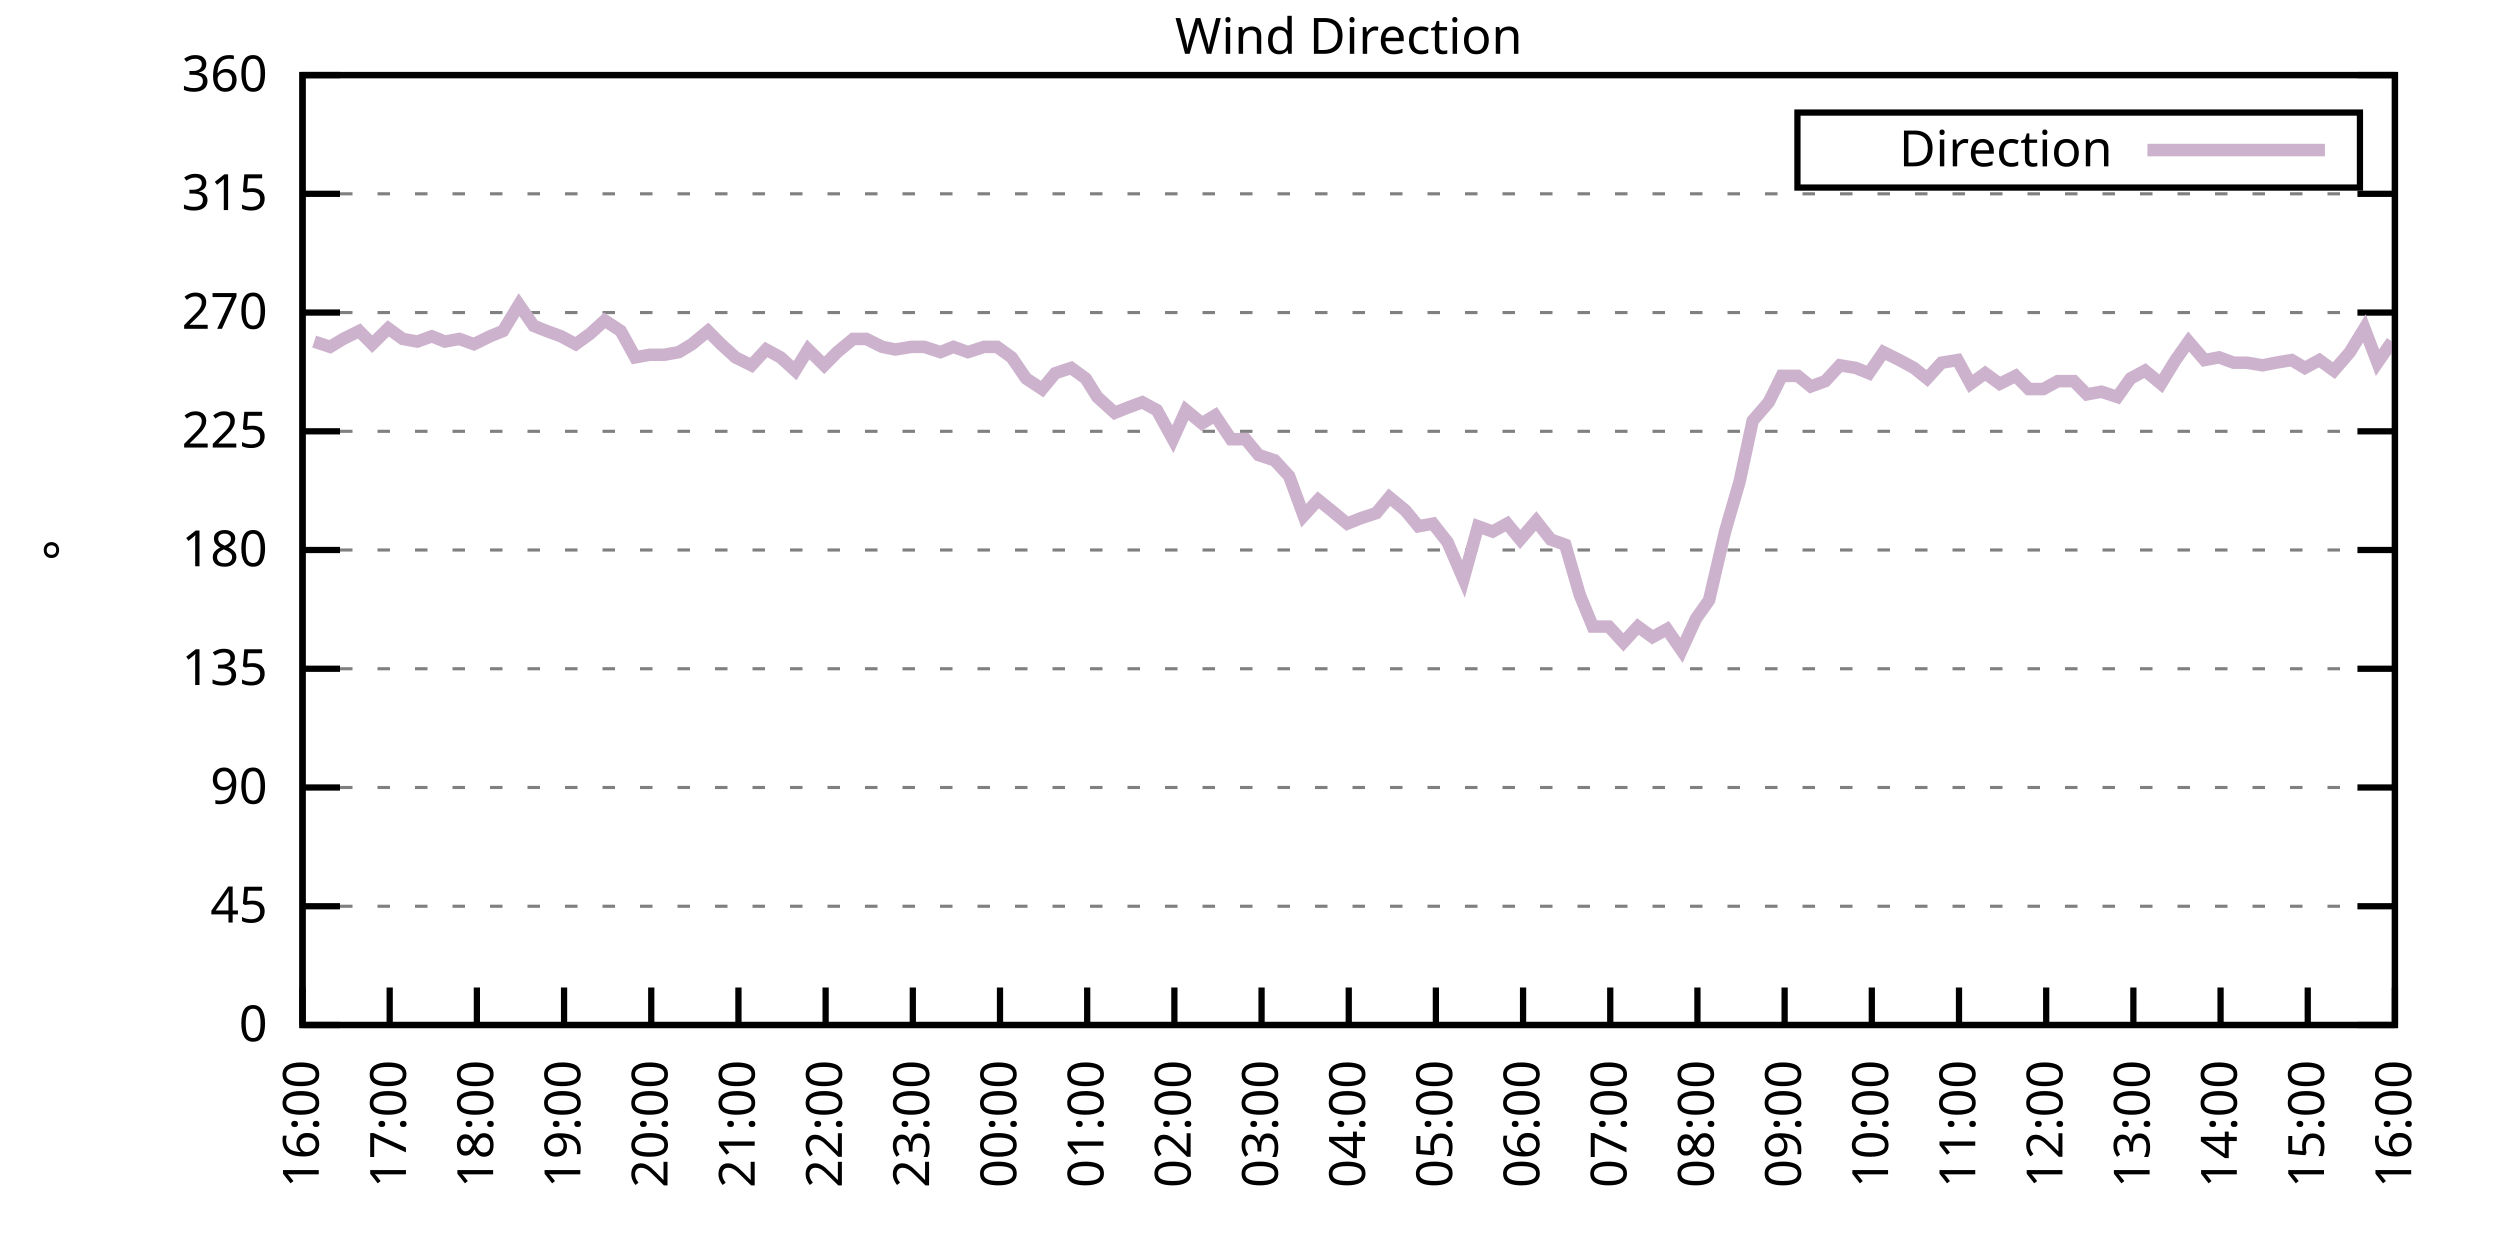
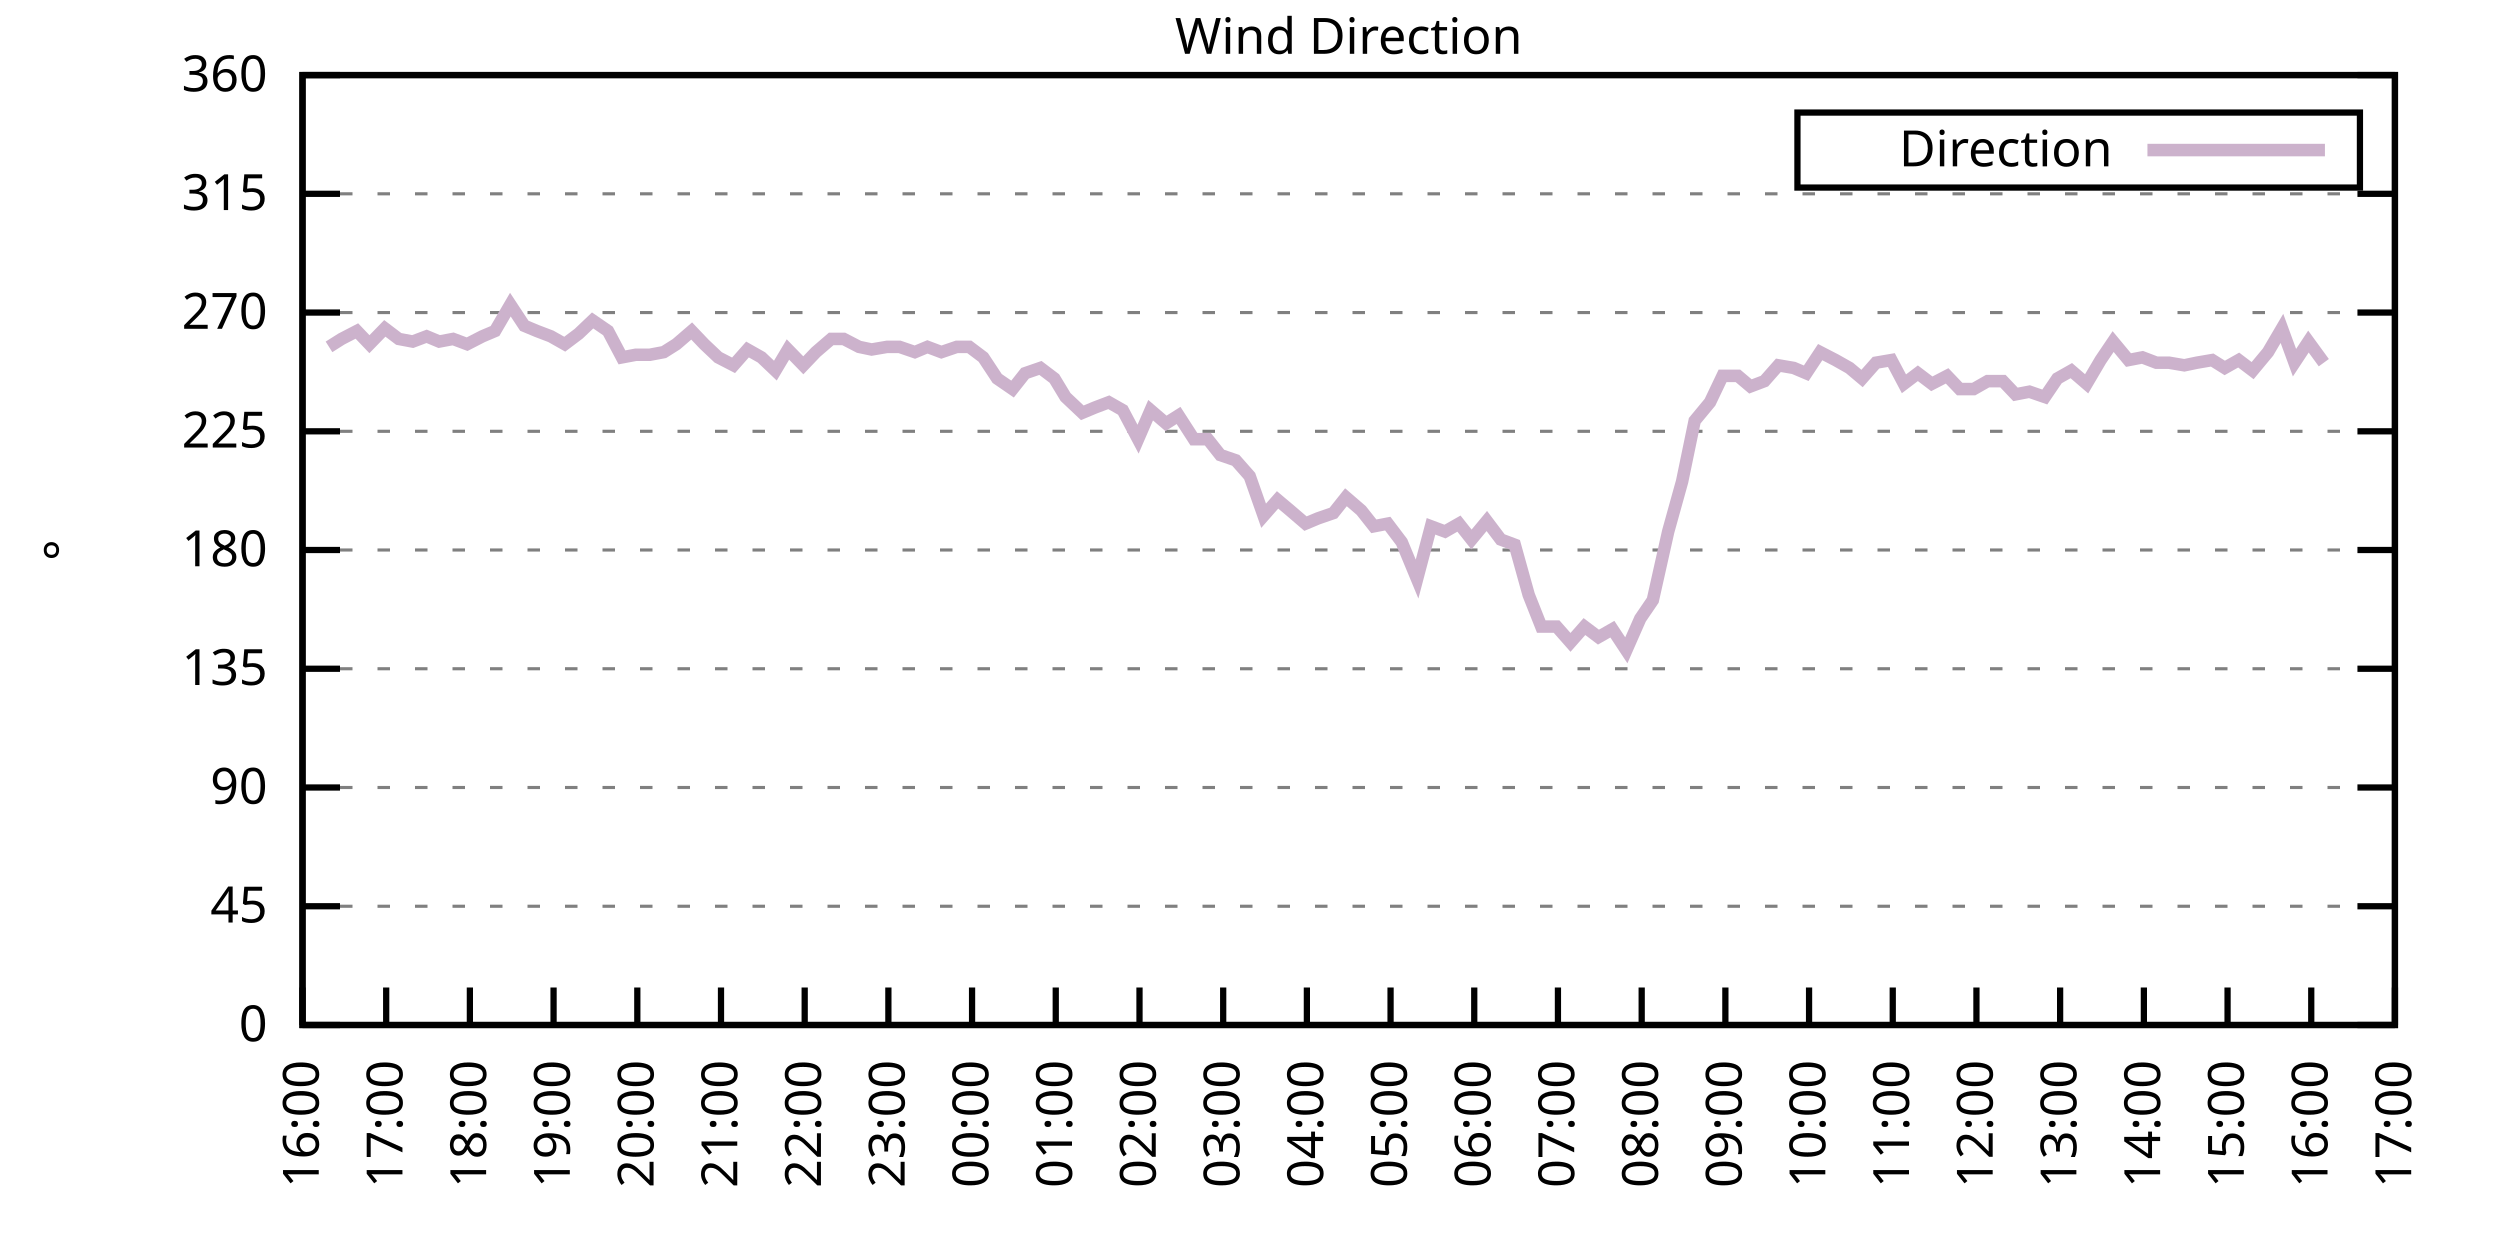
<svg xmlns="http://www.w3.org/2000/svg" xmlns:xlink="http://www.w3.org/1999/xlink" width="400" height="200" viewBox="0 0 400 200">
  <g id="gnuplot_canvas">
    <rect x="0" y="0" width="400" height="200" fill="none" />
    <defs>
      <circle id="gpDot" r="0.5" stroke-width="0.5" stroke="currentColor" />
      <path id="gpPt0" stroke-width="0.333" stroke="currentColor" d="M-1,0 h2 M0,-1 v2" />
      <path id="gpPt1" stroke-width="0.333" stroke="currentColor" d="M-1,-1 L1,1 M1,-1 L-1,1" />
      <path id="gpPt2" stroke-width="0.333" stroke="currentColor" d="M-1,0 L1,0 M0,-1 L0,1 M-1,-1 L1,1 M-1,1 L1,-1" />
      <rect id="gpPt3" stroke-width="0.333" stroke="currentColor" x="-1" y="-1" width="2" height="2" />
      <rect id="gpPt4" stroke-width="0.333" stroke="currentColor" fill="currentColor" x="-1" y="-1" width="2" height="2" />
      <circle id="gpPt5" stroke-width="0.333" stroke="currentColor" cx="0" cy="0" r="1" />
      <use xlink:href="#gpPt5" id="gpPt6" fill="currentColor" stroke="none" />
      <path id="gpPt7" stroke-width="0.333" stroke="currentColor" d="M0,-1.33 L-1.33,0.67 L1.33,0.67 z" />
      <use xlink:href="#gpPt7" id="gpPt8" fill="currentColor" stroke="none" />
      <use xlink:href="#gpPt7" id="gpPt9" stroke="currentColor" transform="rotate(180)" />
      <use xlink:href="#gpPt9" id="gpPt10" fill="currentColor" stroke="none" />
      <use xlink:href="#gpPt3" id="gpPt11" stroke="currentColor" transform="rotate(45)" />
      <use xlink:href="#gpPt11" id="gpPt12" fill="currentColor" stroke="none" />
      <path id="gpPt13" stroke-width="0.333" stroke="currentColor" d="M0,1.330 L1.265,0.411 L0.782,-1.067 L-0.782,-1.076 L-1.265,0.411 z" />
      <use xlink:href="#gpPt13" id="gpPt14" fill="currentColor" stroke="none" />
      <filter id="textbox" filterUnits="objectBoundingBox" x="0" y="0" height="1" width="1">
        <feFlood flood-color="white" flood-opacity="1" result="bgnd" />
        <feComposite in="SourceGraphic" in2="bgnd" operator="atop" />
      </filter>
      <filter id="greybox" filterUnits="objectBoundingBox" x="0" y="0" height="1" width="1">
        <feFlood flood-color="lightgrey" flood-opacity="1" result="grey" />
        <feComposite in="SourceGraphic" in2="grey" operator="atop" />
      </filter>
    </defs>
    <g fill="none" color="white" stroke="currentColor" stroke-width="1.00" stroke-linecap="butt" stroke-linejoin="miter">
</g>
    <g fill="none" color="black" stroke="currentColor" stroke-width="1.00" stroke-linecap="butt" stroke-linejoin="miter">
      <g stroke="none" shape-rendering="crispEdges">
        <polygon fill="rgb(255, 255, 255)" points="48.40,164.00 383.18,164.00 383.18,12.02 48.40,12.02 " />
      </g>
    </g>
    <g fill="none" color="black" stroke="currentColor" stroke-width="1.00" stroke-linecap="butt" stroke-linejoin="miter">
</g>
    <g fill="none" color="black" stroke="black" stroke-width="0.50" stroke-linecap="butt" stroke-linejoin="miter">
</g>
    <g fill="none" color="gray" stroke="currentColor" stroke-width="0.50" stroke-linecap="butt" stroke-linejoin="miter">
      <path stroke="gray" stroke-dasharray="2,4" class="gridline" d="M48.40,164.00 L383.19,164.00  " />
    </g>
    <g fill="none" color="gray" stroke="gray" stroke-width="1.00" stroke-linecap="butt" stroke-linejoin="miter">
</g>
    <g fill="none" color="black" stroke="currentColor" stroke-width="1.00" stroke-linecap="butt" stroke-linejoin="miter">
      <path stroke="black" d="M48.40,164.00 L54.40,164.00 M383.19,164.00 L377.19,164.00  " />
      <g transform="translate(42.80,166.60)" stroke="none" fill="black" font-family="Sans" font-size="8.00" text-anchor="end">
        <text>
          <tspan font-family="Sans"> 0</tspan>
        </text>
      </g>
    </g>
    <g fill="none" color="black" stroke="currentColor" stroke-width="1.00" stroke-linecap="butt" stroke-linejoin="miter">
</g>
    <g fill="none" color="black" stroke="black" stroke-width="0.50" stroke-linecap="butt" stroke-linejoin="miter">
</g>
    <g fill="none" color="gray" stroke="currentColor" stroke-width="0.50" stroke-linecap="butt" stroke-linejoin="miter">
      <path stroke="gray" stroke-dasharray="2,4" class="gridline" d="M48.40,145.00 L383.19,145.00  " />
    </g>
    <g fill="none" color="gray" stroke="gray" stroke-width="1.00" stroke-linecap="butt" stroke-linejoin="miter">
</g>
    <g fill="none" color="black" stroke="currentColor" stroke-width="1.00" stroke-linecap="butt" stroke-linejoin="miter">
      <path stroke="black" d="M48.40,145.00 L54.40,145.00 M383.19,145.00 L377.19,145.00  " />
      <g transform="translate(42.80,147.60)" stroke="none" fill="black" font-family="Sans" font-size="8.00" text-anchor="end">
        <text>
          <tspan font-family="Sans"> 45</tspan>
        </text>
      </g>
    </g>
    <g fill="none" color="black" stroke="currentColor" stroke-width="1.00" stroke-linecap="butt" stroke-linejoin="miter">
</g>
    <g fill="none" color="black" stroke="black" stroke-width="0.50" stroke-linecap="butt" stroke-linejoin="miter">
</g>
    <g fill="none" color="gray" stroke="currentColor" stroke-width="0.50" stroke-linecap="butt" stroke-linejoin="miter">
      <path stroke="gray" stroke-dasharray="2,4" class="gridline" d="M48.40,126.00 L383.19,126.00  " />
    </g>
    <g fill="none" color="gray" stroke="gray" stroke-width="1.00" stroke-linecap="butt" stroke-linejoin="miter">
</g>
    <g fill="none" color="black" stroke="currentColor" stroke-width="1.00" stroke-linecap="butt" stroke-linejoin="miter">
      <path stroke="black" d="M48.40,126.00 L54.40,126.00 M383.19,126.00 L377.19,126.00  " />
      <g transform="translate(42.80,128.60)" stroke="none" fill="black" font-family="Sans" font-size="8.00" text-anchor="end">
        <text>
          <tspan font-family="Sans"> 90</tspan>
        </text>
      </g>
    </g>
    <g fill="none" color="black" stroke="currentColor" stroke-width="1.00" stroke-linecap="butt" stroke-linejoin="miter">
</g>
    <g fill="none" color="black" stroke="black" stroke-width="0.50" stroke-linecap="butt" stroke-linejoin="miter">
</g>
    <g fill="none" color="gray" stroke="currentColor" stroke-width="0.50" stroke-linecap="butt" stroke-linejoin="miter">
      <path stroke="gray" stroke-dasharray="2,4" class="gridline" d="M48.40,107.00 L383.19,107.00  " />
    </g>
    <g fill="none" color="gray" stroke="gray" stroke-width="1.00" stroke-linecap="butt" stroke-linejoin="miter">
</g>
    <g fill="none" color="black" stroke="currentColor" stroke-width="1.00" stroke-linecap="butt" stroke-linejoin="miter">
      <path stroke="black" d="M48.40,107.00 L54.40,107.00 M383.19,107.00 L377.19,107.00  " />
      <g transform="translate(42.80,109.60)" stroke="none" fill="black" font-family="Sans" font-size="8.00" text-anchor="end">
        <text>
          <tspan font-family="Sans"> 135</tspan>
        </text>
      </g>
    </g>
    <g fill="none" color="black" stroke="currentColor" stroke-width="1.00" stroke-linecap="butt" stroke-linejoin="miter">
</g>
    <g fill="none" color="black" stroke="black" stroke-width="0.50" stroke-linecap="butt" stroke-linejoin="miter">
</g>
    <g fill="none" color="gray" stroke="currentColor" stroke-width="0.50" stroke-linecap="butt" stroke-linejoin="miter">
      <path stroke="gray" stroke-dasharray="2,4" class="gridline" d="M48.40,88.00 L383.19,88.00  " />
    </g>
    <g fill="none" color="gray" stroke="gray" stroke-width="1.00" stroke-linecap="butt" stroke-linejoin="miter">
</g>
    <g fill="none" color="black" stroke="currentColor" stroke-width="1.00" stroke-linecap="butt" stroke-linejoin="miter">
      <path stroke="black" d="M48.40,88.00 L54.40,88.00 M383.19,88.00 L377.19,88.00  " />
      <g transform="translate(42.80,90.60)" stroke="none" fill="black" font-family="Sans" font-size="8.00" text-anchor="end">
        <text>
          <tspan font-family="Sans"> 180</tspan>
        </text>
      </g>
    </g>
    <g fill="none" color="black" stroke="currentColor" stroke-width="1.00" stroke-linecap="butt" stroke-linejoin="miter">
</g>
    <g fill="none" color="black" stroke="black" stroke-width="0.50" stroke-linecap="butt" stroke-linejoin="miter">
</g>
    <g fill="none" color="gray" stroke="currentColor" stroke-width="0.50" stroke-linecap="butt" stroke-linejoin="miter">
      <path stroke="gray" stroke-dasharray="2,4" class="gridline" d="M48.40,69.01 L383.19,69.01  " />
    </g>
    <g fill="none" color="gray" stroke="gray" stroke-width="1.00" stroke-linecap="butt" stroke-linejoin="miter">
</g>
    <g fill="none" color="black" stroke="currentColor" stroke-width="1.00" stroke-linecap="butt" stroke-linejoin="miter">
      <path stroke="black" d="M48.40,69.01 L54.40,69.01 M383.19,69.01 L377.19,69.01  " />
      <g transform="translate(42.80,71.61)" stroke="none" fill="black" font-family="Sans" font-size="8.00" text-anchor="end">
        <text>
          <tspan font-family="Sans"> 225</tspan>
        </text>
      </g>
    </g>
    <g fill="none" color="black" stroke="currentColor" stroke-width="1.00" stroke-linecap="butt" stroke-linejoin="miter">
</g>
    <g fill="none" color="black" stroke="black" stroke-width="0.50" stroke-linecap="butt" stroke-linejoin="miter">
</g>
    <g fill="none" color="gray" stroke="currentColor" stroke-width="0.50" stroke-linecap="butt" stroke-linejoin="miter">
      <path stroke="gray" stroke-dasharray="2,4" class="gridline" d="M48.40,50.01 L383.19,50.01  " />
    </g>
    <g fill="none" color="gray" stroke="gray" stroke-width="1.00" stroke-linecap="butt" stroke-linejoin="miter">
</g>
    <g fill="none" color="black" stroke="currentColor" stroke-width="1.00" stroke-linecap="butt" stroke-linejoin="miter">
      <path stroke="black" d="M48.40,50.01 L54.40,50.01 M383.19,50.01 L377.19,50.01  " />
      <g transform="translate(42.80,52.61)" stroke="none" fill="black" font-family="Sans" font-size="8.00" text-anchor="end">
        <text>
          <tspan font-family="Sans"> 270</tspan>
        </text>
      </g>
    </g>
    <g fill="none" color="black" stroke="currentColor" stroke-width="1.00" stroke-linecap="butt" stroke-linejoin="miter">
</g>
    <g fill="none" color="black" stroke="black" stroke-width="0.50" stroke-linecap="butt" stroke-linejoin="miter">
</g>
    <g fill="none" color="gray" stroke="currentColor" stroke-width="0.50" stroke-linecap="butt" stroke-linejoin="miter">
      <path stroke="gray" stroke-dasharray="2,4" class="gridline" d="M48.40,31.01 L383.19,31.01  " />
    </g>
    <g fill="none" color="gray" stroke="gray" stroke-width="1.00" stroke-linecap="butt" stroke-linejoin="miter">
</g>
    <g fill="none" color="black" stroke="currentColor" stroke-width="1.00" stroke-linecap="butt" stroke-linejoin="miter">
      <path stroke="black" d="M48.40,31.01 L54.40,31.01 M383.19,31.01 L377.19,31.01  " />
      <g transform="translate(42.80,33.61)" stroke="none" fill="black" font-family="Sans" font-size="8.00" text-anchor="end">
        <text>
          <tspan font-family="Sans"> 315</tspan>
        </text>
      </g>
    </g>
    <g fill="none" color="black" stroke="currentColor" stroke-width="1.00" stroke-linecap="butt" stroke-linejoin="miter">
</g>
    <g fill="none" color="black" stroke="black" stroke-width="0.50" stroke-linecap="butt" stroke-linejoin="miter">
</g>
    <g fill="none" color="gray" stroke="currentColor" stroke-width="0.50" stroke-linecap="butt" stroke-linejoin="miter">
      <path stroke="gray" stroke-dasharray="2,4" class="gridline" d="M48.40,12.01 L383.19,12.01  " />
    </g>
    <g fill="none" color="gray" stroke="gray" stroke-width="1.00" stroke-linecap="butt" stroke-linejoin="miter">
</g>
    <g fill="none" color="black" stroke="currentColor" stroke-width="1.00" stroke-linecap="butt" stroke-linejoin="miter">
      <path stroke="black" d="M48.40,12.01 L54.40,12.01 M383.19,12.01 L377.19,12.01  " />
      <g transform="translate(42.80,14.61)" stroke="none" fill="black" font-family="Sans" font-size="8.00" text-anchor="end">
        <text>
          <tspan font-family="Sans"> 360</tspan>
        </text>
      </g>
    </g>
    <g fill="none" color="black" stroke="currentColor" stroke-width="1.00" stroke-linecap="butt" stroke-linejoin="miter">
      <path stroke="black" d="M48.40,164.00 L48.40,158.00  " />
      <g transform="translate(51.00,169.60) rotate(270.00)" stroke="none" fill="black" font-family="Sans" font-size="8.00" text-anchor="end">
        <text>
          <tspan font-family="Sans">16:00</tspan>
        </text>
      </g>
    </g>
    <g fill="none" color="black" stroke="currentColor" stroke-width="1.00" stroke-linecap="butt" stroke-linejoin="miter">
-       <path stroke="black" d="M62.35,164.00 L62.35,158.00  " />
-       <g transform="translate(64.95,169.60) rotate(270.00)" stroke="none" fill="black" font-family="Sans" font-size="8.00" text-anchor="end">
+       <path stroke="black" d="M61.79,164.00 L61.79,158.00  " />
+       <g transform="translate(64.39,169.60) rotate(270.00)" stroke="none" fill="black" font-family="Sans" font-size="8.00" text-anchor="end">
        <text>
          <tspan font-family="Sans">17:00</tspan>
        </text>
      </g>
    </g>
    <g fill="none" color="black" stroke="currentColor" stroke-width="1.00" stroke-linecap="butt" stroke-linejoin="miter">
-       <path stroke="black" d="M76.30,164.00 L76.30,158.00  " />
-       <g transform="translate(78.90,169.60) rotate(270.00)" stroke="none" fill="black" font-family="Sans" font-size="8.00" text-anchor="end">
+       <path stroke="black" d="M75.18,164.00 L75.18,158.00  " />
+       <g transform="translate(77.78,169.60) rotate(270.00)" stroke="none" fill="black" font-family="Sans" font-size="8.00" text-anchor="end">
        <text>
          <tspan font-family="Sans">18:00</tspan>
        </text>
      </g>
    </g>
    <g fill="none" color="black" stroke="currentColor" stroke-width="1.00" stroke-linecap="butt" stroke-linejoin="miter">
-       <path stroke="black" d="M90.25,164.00 L90.25,158.00  " />
-       <g transform="translate(92.85,169.60) rotate(270.00)" stroke="none" fill="black" font-family="Sans" font-size="8.00" text-anchor="end">
+       <path stroke="black" d="M88.57,164.00 L88.57,158.00  " />
+       <g transform="translate(91.17,169.60) rotate(270.00)" stroke="none" fill="black" font-family="Sans" font-size="8.00" text-anchor="end">
        <text>
          <tspan font-family="Sans">19:00</tspan>
        </text>
      </g>
    </g>
    <g fill="none" color="black" stroke="currentColor" stroke-width="1.00" stroke-linecap="butt" stroke-linejoin="miter">
-       <path stroke="black" d="M104.20,164.00 L104.20,158.00  " />
-       <g transform="translate(106.80,169.60) rotate(270.00)" stroke="none" fill="black" font-family="Sans" font-size="8.00" text-anchor="end">
+       <path stroke="black" d="M101.97,164.00 L101.97,158.00  " />
+       <g transform="translate(104.57,169.60) rotate(270.00)" stroke="none" fill="black" font-family="Sans" font-size="8.00" text-anchor="end">
        <text>
          <tspan font-family="Sans">20:00</tspan>
        </text>
      </g>
    </g>
    <g fill="none" color="black" stroke="currentColor" stroke-width="1.00" stroke-linecap="butt" stroke-linejoin="miter">
-       <path stroke="black" d="M118.15,164.00 L118.15,158.00  " />
-       <g transform="translate(120.75,169.60) rotate(270.00)" stroke="none" fill="black" font-family="Sans" font-size="8.00" text-anchor="end">
+       <path stroke="black" d="M115.36,164.00 L115.36,158.00  " />
+       <g transform="translate(117.96,169.60) rotate(270.00)" stroke="none" fill="black" font-family="Sans" font-size="8.00" text-anchor="end">
        <text>
          <tspan font-family="Sans">21:00</tspan>
        </text>
      </g>
    </g>
    <g fill="none" color="black" stroke="currentColor" stroke-width="1.00" stroke-linecap="butt" stroke-linejoin="miter">
-       <path stroke="black" d="M132.10,164.00 L132.10,158.00  " />
-       <g transform="translate(134.70,169.60) rotate(270.00)" stroke="none" fill="black" font-family="Sans" font-size="8.00" text-anchor="end">
+       <path stroke="black" d="M128.75,164.00 L128.75,158.00  " />
+       <g transform="translate(131.35,169.60) rotate(270.00)" stroke="none" fill="black" font-family="Sans" font-size="8.00" text-anchor="end">
        <text>
          <tspan font-family="Sans">22:00</tspan>
        </text>
      </g>
    </g>
    <g fill="none" color="black" stroke="currentColor" stroke-width="1.00" stroke-linecap="butt" stroke-linejoin="miter">
-       <path stroke="black" d="M146.05,164.00 L146.05,158.00  " />
-       <g transform="translate(148.65,169.60) rotate(270.00)" stroke="none" fill="black" font-family="Sans" font-size="8.00" text-anchor="end">
+       <path stroke="black" d="M142.14,164.00 L142.14,158.00  " />
+       <g transform="translate(144.74,169.60) rotate(270.00)" stroke="none" fill="black" font-family="Sans" font-size="8.00" text-anchor="end">
        <text>
          <tspan font-family="Sans">23:00</tspan>
        </text>
      </g>
    </g>
    <g fill="none" color="black" stroke="currentColor" stroke-width="1.00" stroke-linecap="butt" stroke-linejoin="miter">
-       <path stroke="black" d="M160.00,164.00 L160.00,158.00  " />
-       <g transform="translate(162.60,169.60) rotate(270.00)" stroke="none" fill="black" font-family="Sans" font-size="8.00" text-anchor="end">
+       <path stroke="black" d="M155.53,164.00 L155.53,158.00  " />
+       <g transform="translate(158.13,169.60) rotate(270.00)" stroke="none" fill="black" font-family="Sans" font-size="8.00" text-anchor="end">
        <text>
          <tspan font-family="Sans">00:00</tspan>
        </text>
      </g>
    </g>
    <g fill="none" color="black" stroke="currentColor" stroke-width="1.00" stroke-linecap="butt" stroke-linejoin="miter">
-       <path stroke="black" d="M173.95,164.00 L173.95,158.00  " />
-       <g transform="translate(176.55,169.60) rotate(270.00)" stroke="none" fill="black" font-family="Sans" font-size="8.00" text-anchor="end">
+       <path stroke="black" d="M168.92,164.00 L168.92,158.00  " />
+       <g transform="translate(171.52,169.60) rotate(270.00)" stroke="none" fill="black" font-family="Sans" font-size="8.00" text-anchor="end">
        <text>
          <tspan font-family="Sans">01:00</tspan>
        </text>
      </g>
    </g>
    <g fill="none" color="black" stroke="currentColor" stroke-width="1.00" stroke-linecap="butt" stroke-linejoin="miter">
-       <path stroke="black" d="M187.90,164.00 L187.90,158.00  " />
-       <g transform="translate(190.50,169.60) rotate(270.00)" stroke="none" fill="black" font-family="Sans" font-size="8.00" text-anchor="end">
+       <path stroke="black" d="M182.32,164.00 L182.32,158.00  " />
+       <g transform="translate(184.92,169.60) rotate(270.00)" stroke="none" fill="black" font-family="Sans" font-size="8.00" text-anchor="end">
        <text>
          <tspan font-family="Sans">02:00</tspan>
        </text>
      </g>
    </g>
    <g fill="none" color="black" stroke="currentColor" stroke-width="1.00" stroke-linecap="butt" stroke-linejoin="miter">
-       <path stroke="black" d="M201.85,164.00 L201.85,158.00  " />
-       <g transform="translate(204.45,169.60) rotate(270.00)" stroke="none" fill="black" font-family="Sans" font-size="8.00" text-anchor="end">
+       <path stroke="black" d="M195.71,164.00 L195.71,158.00  " />
+       <g transform="translate(198.31,169.60) rotate(270.00)" stroke="none" fill="black" font-family="Sans" font-size="8.00" text-anchor="end">
        <text>
          <tspan font-family="Sans">03:00</tspan>
        </text>
      </g>
    </g>
    <g fill="none" color="black" stroke="currentColor" stroke-width="1.00" stroke-linecap="butt" stroke-linejoin="miter">
-       <path stroke="black" d="M215.80,164.00 L215.80,158.00  " />
-       <g transform="translate(218.40,169.60) rotate(270.00)" stroke="none" fill="black" font-family="Sans" font-size="8.00" text-anchor="end">
+       <path stroke="black" d="M209.10,164.00 L209.10,158.00  " />
+       <g transform="translate(211.70,169.60) rotate(270.00)" stroke="none" fill="black" font-family="Sans" font-size="8.00" text-anchor="end">
        <text>
          <tspan font-family="Sans">04:00</tspan>
        </text>
      </g>
    </g>
    <g fill="none" color="black" stroke="currentColor" stroke-width="1.00" stroke-linecap="butt" stroke-linejoin="miter">
-       <path stroke="black" d="M229.74,164.00 L229.74,158.00  " />
-       <g transform="translate(232.34,169.60) rotate(270.00)" stroke="none" fill="black" font-family="Sans" font-size="8.00" text-anchor="end">
+       <path stroke="black" d="M222.49,164.00 L222.49,158.00  " />
+       <g transform="translate(225.09,169.60) rotate(270.00)" stroke="none" fill="black" font-family="Sans" font-size="8.00" text-anchor="end">
        <text>
          <tspan font-family="Sans">05:00</tspan>
        </text>
      </g>
    </g>
    <g fill="none" color="black" stroke="currentColor" stroke-width="1.00" stroke-linecap="butt" stroke-linejoin="miter">
-       <path stroke="black" d="M243.69,164.00 L243.69,158.00  " />
-       <g transform="translate(246.29,169.60) rotate(270.00)" stroke="none" fill="black" font-family="Sans" font-size="8.00" text-anchor="end">
+       <path stroke="black" d="M235.88,164.00 L235.88,158.00  " />
+       <g transform="translate(238.48,169.60) rotate(270.00)" stroke="none" fill="black" font-family="Sans" font-size="8.00" text-anchor="end">
        <text>
          <tspan font-family="Sans">06:00</tspan>
        </text>
      </g>
    </g>
    <g fill="none" color="black" stroke="currentColor" stroke-width="1.00" stroke-linecap="butt" stroke-linejoin="miter">
-       <path stroke="black" d="M257.64,164.00 L257.64,158.00  " />
-       <g transform="translate(260.24,169.60) rotate(270.00)" stroke="none" fill="black" font-family="Sans" font-size="8.00" text-anchor="end">
+       <path stroke="black" d="M249.27,164.00 L249.27,158.00  " />
+       <g transform="translate(251.87,169.60) rotate(270.00)" stroke="none" fill="black" font-family="Sans" font-size="8.00" text-anchor="end">
        <text>
          <tspan font-family="Sans">07:00</tspan>
        </text>
      </g>
    </g>
    <g fill="none" color="black" stroke="currentColor" stroke-width="1.00" stroke-linecap="butt" stroke-linejoin="miter">
-       <path stroke="black" d="M271.59,164.00 L271.59,158.00  " />
-       <g transform="translate(274.19,169.60) rotate(270.00)" stroke="none" fill="black" font-family="Sans" font-size="8.00" text-anchor="end">
+       <path stroke="black" d="M262.67,164.00 L262.67,158.00  " />
+       <g transform="translate(265.27,169.60) rotate(270.00)" stroke="none" fill="black" font-family="Sans" font-size="8.00" text-anchor="end">
        <text>
          <tspan font-family="Sans">08:00</tspan>
        </text>
      </g>
    </g>
    <g fill="none" color="black" stroke="currentColor" stroke-width="1.00" stroke-linecap="butt" stroke-linejoin="miter">
-       <path stroke="black" d="M285.54,164.00 L285.54,158.00  " />
-       <g transform="translate(288.14,169.60) rotate(270.00)" stroke="none" fill="black" font-family="Sans" font-size="8.00" text-anchor="end">
+       <path stroke="black" d="M276.06,164.00 L276.06,158.00  " />
+       <g transform="translate(278.66,169.60) rotate(270.00)" stroke="none" fill="black" font-family="Sans" font-size="8.00" text-anchor="end">
        <text>
          <tspan font-family="Sans">09:00</tspan>
        </text>
      </g>
    </g>
    <g fill="none" color="black" stroke="currentColor" stroke-width="1.00" stroke-linecap="butt" stroke-linejoin="miter">
-       <path stroke="black" d="M299.49,164.00 L299.49,158.00  " />
-       <g transform="translate(302.09,169.60) rotate(270.00)" stroke="none" fill="black" font-family="Sans" font-size="8.00" text-anchor="end">
+       <path stroke="black" d="M289.45,164.00 L289.45,158.00  " />
+       <g transform="translate(292.05,169.60) rotate(270.00)" stroke="none" fill="black" font-family="Sans" font-size="8.00" text-anchor="end">
        <text>
          <tspan font-family="Sans">10:00</tspan>
        </text>
      </g>
    </g>
    <g fill="none" color="black" stroke="currentColor" stroke-width="1.00" stroke-linecap="butt" stroke-linejoin="miter">
-       <path stroke="black" d="M313.44,164.00 L313.44,158.00  " />
-       <g transform="translate(316.04,169.60) rotate(270.00)" stroke="none" fill="black" font-family="Sans" font-size="8.00" text-anchor="end">
+       <path stroke="black" d="M302.84,164.00 L302.84,158.00  " />
+       <g transform="translate(305.44,169.60) rotate(270.00)" stroke="none" fill="black" font-family="Sans" font-size="8.00" text-anchor="end">
        <text>
          <tspan font-family="Sans">11:00</tspan>
        </text>
      </g>
    </g>
    <g fill="none" color="black" stroke="currentColor" stroke-width="1.00" stroke-linecap="butt" stroke-linejoin="miter">
-       <path stroke="black" d="M327.39,164.00 L327.39,158.00  " />
-       <g transform="translate(329.99,169.60) rotate(270.00)" stroke="none" fill="black" font-family="Sans" font-size="8.00" text-anchor="end">
+       <path stroke="black" d="M316.23,164.00 L316.23,158.00  " />
+       <g transform="translate(318.83,169.60) rotate(270.00)" stroke="none" fill="black" font-family="Sans" font-size="8.00" text-anchor="end">
        <text>
          <tspan font-family="Sans">12:00</tspan>
        </text>
      </g>
    </g>
    <g fill="none" color="black" stroke="currentColor" stroke-width="1.00" stroke-linecap="butt" stroke-linejoin="miter">
-       <path stroke="black" d="M341.34,164.00 L341.34,158.00  " />
-       <g transform="translate(343.94,169.60) rotate(270.00)" stroke="none" fill="black" font-family="Sans" font-size="8.00" text-anchor="end">
+       <path stroke="black" d="M329.62,164.00 L329.62,158.00  " />
+       <g transform="translate(332.22,169.60) rotate(270.00)" stroke="none" fill="black" font-family="Sans" font-size="8.00" text-anchor="end">
        <text>
          <tspan font-family="Sans">13:00</tspan>
        </text>
      </g>
    </g>
    <g fill="none" color="black" stroke="currentColor" stroke-width="1.00" stroke-linecap="butt" stroke-linejoin="miter">
-       <path stroke="black" d="M355.29,164.00 L355.29,158.00  " />
-       <g transform="translate(357.89,169.60) rotate(270.00)" stroke="none" fill="black" font-family="Sans" font-size="8.00" text-anchor="end">
+       <path stroke="black" d="M343.02,164.00 L343.02,158.00  " />
+       <g transform="translate(345.62,169.60) rotate(270.00)" stroke="none" fill="black" font-family="Sans" font-size="8.00" text-anchor="end">
        <text>
          <tspan font-family="Sans">14:00</tspan>
        </text>
      </g>
    </g>
    <g fill="none" color="black" stroke="currentColor" stroke-width="1.00" stroke-linecap="butt" stroke-linejoin="miter">
-       <path stroke="black" d="M369.24,164.00 L369.24,158.00  " />
-       <g transform="translate(371.84,169.60) rotate(270.00)" stroke="none" fill="black" font-family="Sans" font-size="8.00" text-anchor="end">
+       <path stroke="black" d="M356.41,164.00 L356.41,158.00  " />
+       <g transform="translate(359.01,169.60) rotate(270.00)" stroke="none" fill="black" font-family="Sans" font-size="8.00" text-anchor="end">
        <text>
          <tspan font-family="Sans">15:00</tspan>
+         </text>
+       </g>
+     </g>
+     <g fill="none" color="black" stroke="currentColor" stroke-width="1.00" stroke-linecap="butt" stroke-linejoin="miter">
+       <path stroke="black" d="M369.80,164.00 L369.80,158.00  " />
+       <g transform="translate(372.40,169.60) rotate(270.00)" stroke="none" fill="black" font-family="Sans" font-size="8.00" text-anchor="end">
+         <text>
+           <tspan font-family="Sans">16:00</tspan>
        </text>
      </g>
    </g>
    <g fill="none" color="black" stroke="currentColor" stroke-width="1.00" stroke-linecap="butt" stroke-linejoin="miter">
      <path stroke="black" d="M383.19,164.00 L383.19,158.00  " />
      <g transform="translate(385.79,169.60) rotate(270.00)" stroke="none" fill="black" font-family="Sans" font-size="8.00" text-anchor="end">
        <text>
-           <tspan font-family="Sans">16:00</tspan>
+           <tspan font-family="Sans">17:00</tspan>
        </text>
      </g>
    </g>
    <g fill="none" color="black" stroke="currentColor" stroke-width="1.00" stroke-linecap="butt" stroke-linejoin="miter">
</g>
    <g fill="none" color="black" stroke="currentColor" stroke-width="1.00" stroke-linecap="butt" stroke-linejoin="miter">
      <path stroke="black" d="M48.40,12.01 L48.40,164.00 L383.19,164.00 L383.19,12.01 L48.40,12.01 Z  " />
    </g>
    <g fill="none" color="black" stroke="currentColor" stroke-width="1.00" stroke-linecap="butt" stroke-linejoin="miter">
</g>
    <g fill="none" color="black" stroke="currentColor" stroke-width="1.00" stroke-linecap="butt" stroke-linejoin="miter">
      <path stroke="black" d="M287.59,30.01 L287.59,18.01 L377.59,18.01 L377.59,30.01 L287.59,30.01 Z  " />
    </g>
    <g id="Wind_direction_plot_1">
      <g fill="none" color="white" stroke="black" stroke-width="2.00" stroke-linecap="butt" stroke-linejoin="miter">
</g>
      <g fill="none" color="black" stroke="currentColor" stroke-width="2.00" stroke-linecap="butt" stroke-linejoin="miter">
        <g transform="translate(337.99,26.61)" stroke="none" fill="black" font-family="Sans" font-size="8.00" text-anchor="end">
          <text>
            <tspan font-family="Sans">Direction</tspan>
          </text>
        </g>
      </g>
      <g fill="none" color="black" stroke="currentColor" stroke-width="2.00" stroke-linecap="butt" stroke-linejoin="miter">
-         <path stroke="rgb(204, 178, 204)" d="M343.59,24.01 L371.99,24.01 M50.26,54.65 L52.82,55.50 L54.91,54.23 L57.47,52.96 L59.56,55.07 L62.12,52.54   L64.44,54.23 L66.77,54.65 L69.09,53.81 L71.18,54.65 L73.51,54.23 L75.83,55.07 L78.39,53.81 L80.48,52.96   L83.04,48.74 L85.37,52.12 L87.46,52.96 L89.78,53.81 L92.11,55.07 L94.43,53.39 L96.76,51.27 L99.32,52.96   L101.64,57.18 L103.97,56.76 L106.29,56.76 L108.62,56.34 L110.71,55.07 L113.27,52.96 L115.36,55.07 L117.68,57.18   L120.24,58.45 L122.57,55.92 L124.89,57.18 L127.22,59.30 L129.31,55.92 L131.87,58.45 L133.96,56.34 L136.51,54.23   L138.61,54.23 L141.16,55.50 L143.26,55.92 L145.81,55.50 L147.91,55.50 L150.46,56.34 L152.56,55.50 L154.88,56.34   L157.44,55.50 L159.53,55.50 L161.86,57.18 L164.18,60.56 L166.74,62.25 L168.83,59.72 L171.39,58.87 L173.71,60.56   L175.57,63.52 L178.36,66.05 L180.46,65.21 L182.78,64.36 L185.11,65.63 L187.66,70.27 L189.76,65.63 L192.31,67.74   L194.41,66.47 L196.96,70.27 L199.29,70.27 L201.38,72.81 L203.94,73.65 L206.26,76.18 L208.59,82.52 L210.91,79.98   L213.01,81.67 L215.56,83.78 L217.65,82.94 L220.21,82.09 L222.30,79.56 L224.86,81.67 L226.95,84.21 L229.28,83.78   L231.60,86.74 L234.16,92.65 L236.49,84.21 L238.81,85.05 L241.14,83.78 L243.23,86.32 L245.79,83.36 L248.11,86.32   L250.44,87.16 L252.76,95.18 L254.85,100.25 L257.41,100.25 L259.74,102.78 L262.06,100.25 L264.39,101.94 L266.71,100.67   L269.04,104.05 L271.36,98.98 L273.45,96.03 L276.01,85.05 L278.34,77.03 L280.43,67.32 L282.99,64.36 L285.08,60.14   L287.64,60.14 L289.73,61.83 L292.05,60.98 L294.38,58.45 L296.94,58.87 L299.03,59.72 L301.35,56.34 L303.91,57.61   L306.23,58.87 L308.33,60.56 L310.65,58.03 L313.21,57.61 L315.30,61.41 L317.63,59.72 L319.95,61.41 L322.51,60.14   L324.60,62.25 L326.93,62.25 L329.25,60.98 L331.81,60.98 L333.90,63.10 L336.23,62.67 L338.78,63.52 L340.88,60.56   L343.20,59.30 L345.76,61.41 L348.08,57.61 L350.18,54.65 L352.73,57.61 L355.06,57.18 L357.38,58.03 L359.48,58.03   L362.03,58.45 L364.13,58.03 L366.68,57.61 L368.78,58.87 L371.10,57.61 L373.43,59.30 L375.98,56.34 L378.31,52.54   L380.40,58.03 L382.73,54.65  " />
+         <path stroke="rgb(204, 178, 204)" d="M343.59,24.01 L371.99,24.01 M52.64,55.50 L54.65,54.23 L57.10,52.96 L59.11,55.07 L61.57,52.54 L63.80,54.23   L66.03,54.65 L68.26,53.81 L70.27,54.65 L72.50,54.23 L74.74,55.07 L77.19,53.81 L79.20,52.96 L81.66,48.74   L83.89,52.12 L85.90,52.96 L88.13,53.81 L90.36,55.07 L92.59,53.39 L94.82,51.27 L97.28,52.96 L99.51,57.18   L101.74,56.76 L103.98,56.76 L106.21,56.34 L108.22,55.07 L110.67,52.96 L112.68,55.07 L114.91,57.18 L117.37,58.45   L119.60,55.92 L121.83,57.18 L124.06,59.30 L126.07,55.92 L128.53,58.45 L130.54,56.34 L132.99,54.23 L135.00,54.23   L137.45,55.50 L139.46,55.92 L141.92,55.50 L143.93,55.50 L146.38,56.34 L148.39,55.50 L150.62,56.34 L153.08,55.50   L155.09,55.50 L157.32,57.18 L159.55,60.56 L162.01,62.25 L164.01,59.72 L166.47,58.87 L168.70,60.56 L170.49,63.52   L173.17,66.05 L175.17,65.21 L177.41,64.36 L179.64,65.63 L182.09,70.27 L184.10,65.63 L186.56,67.74 L188.57,66.47   L191.02,70.27 L193.25,70.27 L195.26,72.81 L197.72,73.65 L199.95,76.18 L202.18,82.52 L204.41,79.98 L206.42,81.67   L208.88,83.78 L210.88,82.94 L213.34,82.09 L215.35,79.56 L217.80,81.67 L219.81,84.21 L222.04,83.78 L224.28,86.74   L226.73,92.65 L228.96,84.21 L231.20,85.05 L233.43,83.78 L235.44,86.32 L237.89,83.36 L240.12,86.32 L242.36,87.16   L244.59,95.18 L246.60,100.25 L249.05,100.25 L251.28,102.78 L253.51,100.25 L255.75,101.94 L257.98,100.67 L260.21,104.05   L262.44,98.98 L264.45,96.03 L266.91,85.05 L269.14,77.03 L271.15,67.32 L273.60,64.36 L275.61,60.14 L278.07,60.14   L280.07,61.83 L282.31,60.98 L284.54,58.45 L286.99,58.87 L289.00,59.72 L291.23,56.34 L293.69,57.61 L295.92,58.87   L297.93,60.56 L300.16,58.03 L302.62,57.61 L304.63,61.41 L306.86,59.72 L309.09,61.41 L311.54,60.14 L313.55,62.25   L315.79,62.25 L318.02,60.98 L320.47,60.98 L322.48,63.10 L324.71,62.67 L327.17,63.52 L329.18,60.56 L331.41,59.30   L333.86,61.41 L336.10,57.61 L338.10,54.65 L340.56,57.61 L342.79,57.18 L345.02,58.03 L347.03,58.03 L349.49,58.45   L351.50,58.03 L353.95,57.61 L355.96,58.87 L358.19,57.61 L360.42,59.30 L362.88,56.34 L365.11,52.54 L367.12,58.03   L369.35,54.65 L371.81,58.03  " />
      </g>
    </g>
    <g fill="none" color="black" stroke="currentColor" stroke-width="2.00" stroke-linecap="butt" stroke-linejoin="miter">
</g>
    <g fill="none" color="black" stroke="black" stroke-width="1.00" stroke-linecap="butt" stroke-linejoin="miter">
</g>
    <g fill="none" color="black" stroke="currentColor" stroke-width="1.00" stroke-linecap="butt" stroke-linejoin="miter">
      <path stroke="black" d="M48.40,12.01 L48.40,164.00 L383.19,164.00 L383.19,12.01 L48.40,12.01 Z  " />
      <g transform="translate(12.80,88.01) rotate(270.00)" stroke="none" fill="black" font-family="Sans" font-size="8.00" text-anchor="middle">
        <text>
          <tspan font-family="Sans">°</tspan>
        </text>
      </g>
    </g>
    <g fill="none" color="black" stroke="currentColor" stroke-width="1.00" stroke-linecap="butt" stroke-linejoin="miter">
</g>
    <g fill="none" color="black" stroke="currentColor" stroke-width="1.00" stroke-linecap="butt" stroke-linejoin="miter">
      <g transform="translate(215.79,8.61)" stroke="none" fill="black" font-family="Sans" font-size="8.00" text-anchor="middle">
        <text>
          <tspan font-family="Sans">Wind Direction</tspan>
        </text>
      </g>
    </g>
    <g fill="none" color="black" stroke="currentColor" stroke-width="1.00" stroke-linecap="butt" stroke-linejoin="miter">
</g>
  </g>
</svg>
